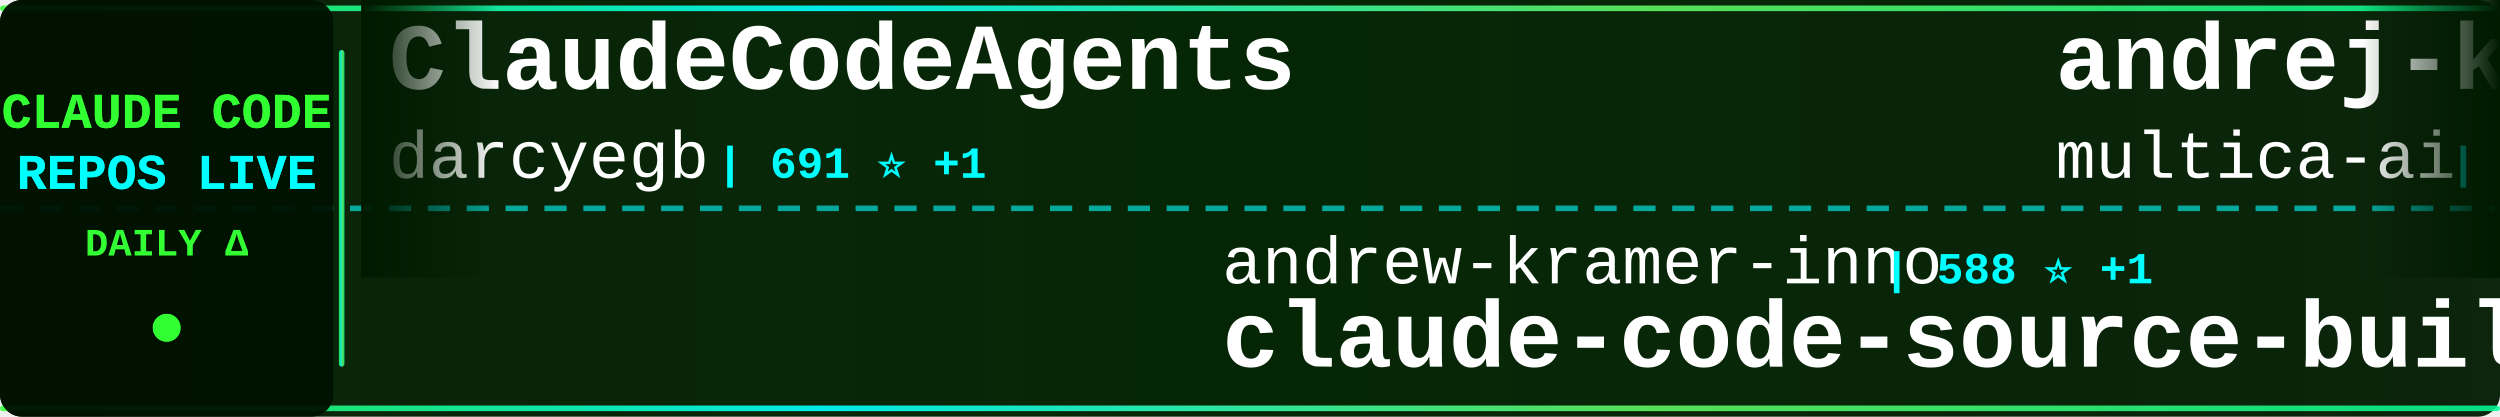
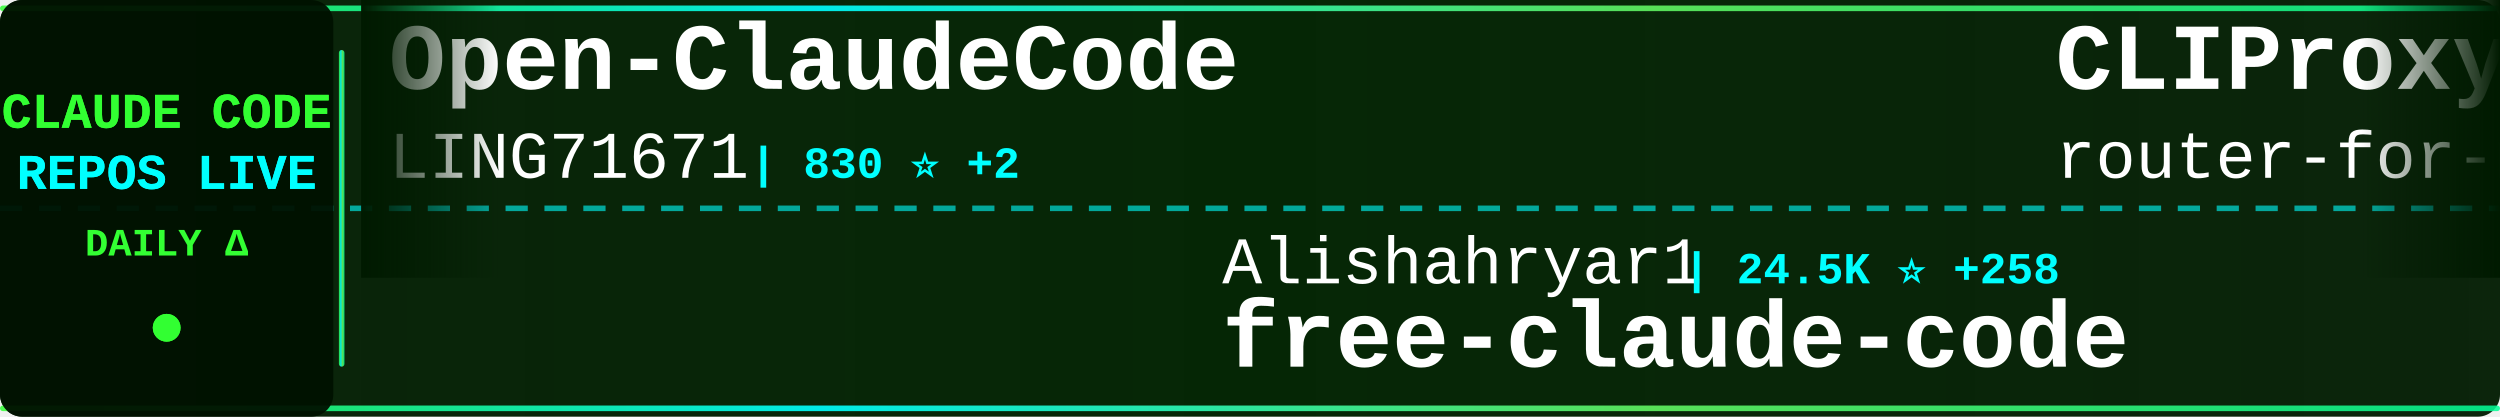
<svg xmlns="http://www.w3.org/2000/svg" width="900" height="150">
  <defs>
    <linearGradient id="tickerBg" x1="0%" y1="0%" x2="100%" y2="0%">
      <stop offset="0%" style="stop-color:#001a00;stop-opacity:0.95" />
      <stop offset="50%" style="stop-color:#002200;stop-opacity:0.98" />
      <stop offset="100%" style="stop-color:#001a00;stop-opacity:0.95" />
    </linearGradient>
    <linearGradient id="borderGrad" x1="0%" y1="0%" x2="100%" y2="0%">
      <stop offset="0%" style="stop-color:#33ff33;stop-opacity:0.85">
        <animate attributeName="stop-opacity" values="0.85;1;0.85" dur="2s" repeatCount="indefinite" />
      </stop>
      <stop offset="33%" style="stop-color:#00ffff;stop-opacity:0.9">
        <animate attributeName="stop-opacity" values="0.9;1;0.9" dur="2.2s" repeatCount="indefinite" />
      </stop>
      <stop offset="66%" style="stop-color:#66ff66;stop-opacity:0.85">
        <animate attributeName="stop-opacity" values="0.85;1;0.85" dur="1.8s" repeatCount="indefinite" />
      </stop>
      <stop offset="100%" style="stop-color:#00ff99;stop-opacity:0.85">
        <animate attributeName="stop-opacity" values="0.85;1;0.85" dur="2s" repeatCount="indefinite" />
      </stop>
    </linearGradient>
    <filter id="textGlow">
      <feGaussianBlur stdDeviation="0.1" result="coloredBlur" />
      <feMerge>
        <feMergeNode in="coloredBlur" />
        <feMergeNode in="SourceGraphic" />
      </feMerge>
    </filter>
    <filter id="metricGlow">
      <feGaussianBlur stdDeviation="0.2" result="coloredBlur" />
      <feMerge>
        <feMergeNode in="coloredBlur" />
        <feMergeNode in="SourceGraphic" />
      </feMerge>
    </filter>
    <linearGradient id="leftFade" x1="0%" y1="0%" x2="100%" y2="0%">
      <stop offset="0%" style="stop-color:#001a00;stop-opacity:1" />
      <stop offset="100%" style="stop-color:#001a00;stop-opacity:0" />
    </linearGradient>
    <linearGradient id="rightFade" x1="0%" y1="0%" x2="100%" y2="0%">
      <stop offset="0%" style="stop-color:#001a00;stop-opacity:0" />
      <stop offset="100%" style="stop-color:#001a00;stop-opacity:1" />
    </linearGradient>
  </defs>
  <rect width="900" height="150" fill="url(#tickerBg)" rx="8" />
  <rect x="0" y="2" width="900" height="2" fill="url(#borderGrad)" rx="1" />
  <rect x="0" y="146" width="900" height="2" fill="url(#borderGrad)" rx="1" />
  <line x1="0" y1="75" x2="900" y2="75" stroke="#00ffff" stroke-width="2" stroke-dasharray="8 6" opacity="0.6" />
  <rect x="0" y="0" width="120" height="150" fill="#001100" opacity="0.95" rx="8" />
  <text x="60" y="46" font-family="'Courier New', monospace" font-size="18" font-weight="bold" fill="#33ff33" text-anchor="middle" filter="url(#textGlow)">
    CLAUDE CODE
  </text>
  <text x="60" y="68" font-family="'Courier New', monospace" font-size="18" font-weight="bold" fill="#00ffff" text-anchor="middle" filter="url(#textGlow)">
    REPOS LIVE
  </text>
  <text x="60" y="92" font-family="'Courier New', monospace" font-size="14" font-weight="bold" fill="#33ff33" text-anchor="middle">
    DAILY Δ
  </text>
  <circle cx="60" cy="118" r="5" fill="#33ff33" filter="url(#metricGlow)">
    <animate attributeName="r" values="4;6;4" dur="1.5s" repeatCount="indefinite" />
    <animate attributeName="opacity" values="0.6;1;0.6" dur="1.5s" repeatCount="indefinite" />
  </circle>
  <rect x="122" y="18" width="2" height="114" fill="url(#borderGrad)" rx="1" />
  <clipPath id="tickerClip">
    <rect x="130" y="0" width="770" height="150" />
  </clipPath>
  <g clip-path="url(#tickerClip)">
    <g id="tickerItems">
      <animateTransform attributeName="transform" attributeType="XML" type="translate" from="0 0" to="-3000 0" dur="54s" repeatCount="indefinite" />
      <g transform="translate(0, 0)">
-         <text x="140" y="32" font-family="'Courier New', monospace" font-size="34" font-weight="bold" fill="#ffffff">ClaudeCodeAgents</text>
-         <text x="140" y="64" font-family="'Courier New', monospace" font-size="24" font-weight="normal" fill="#ffffff" opacity="1.0">darcyegb</text>
-         <text x="258" y="64" font-family="'Courier New', monospace" font-size="16" font-weight="bold" fill="#00ffff"> | 691 ⭐ +1</text>
+         <text x="140" y="32" font-family="'Courier New', monospace" font-size="34" font-weight="bold" fill="#ffffff">Open-ClaudeCode</text>
+         <text x="140" y="64" font-family="'Courier New', monospace" font-size="24" font-weight="normal" fill="#ffffff" opacity="1.0">LING71671</text>
+         <text x="270" y="64" font-family="'Courier New', monospace" font-size="16" font-weight="bold" fill="#00ffff"> | 830 ⭐ +2</text>
      </g>
      <g transform="translate(300, 0)">
-         <text x="140" y="102" font-family="'Courier New', monospace" font-size="24" font-weight="normal" fill="#ffffff" opacity="1.0">andrew-kramer-inno</text>
-         <text x="378" y="102" font-family="'Courier New', monospace" font-size="16" font-weight="bold" fill="#00ffff"> | 588 ⭐ +1</text>
-         <text x="140" y="132" font-family="'Courier New', monospace" font-size="34" font-weight="bold" fill="#ffffff">claude-code-source-build</text>
+         <text x="140" y="102" font-family="'Courier New', monospace" font-size="24" font-weight="normal" fill="#ffffff" opacity="1.0">Alishahryar1</text>
+         <text x="306" y="102" font-family="'Courier New', monospace" font-size="16" font-weight="bold" fill="#00ffff"> | 24.5K ⭐ +258</text>
+         <text x="140" y="132" font-family="'Courier New', monospace" font-size="34" font-weight="bold" fill="#ffffff">free-claude-code</text>
      </g>
      <g transform="translate(600, 0)">
-         <text x="140" y="32" font-family="'Courier New', monospace" font-size="34" font-weight="bold" fill="#ffffff">andrej-karpathy-skills</text>
-         <text x="140" y="64" font-family="'Courier New', monospace" font-size="24" font-weight="normal" fill="#ffffff" opacity="1.0">multica-ai</text>
-         <text x="282" y="64" font-family="'Courier New', monospace" font-size="16" font-weight="bold" fill="#00ffff"> | 128.6K ⭐ +1.4K</text>
+         <text x="140" y="32" font-family="'Courier New', monospace" font-size="34" font-weight="bold" fill="#ffffff">CLIProxyAPI</text>
+         <text x="140" y="64" font-family="'Courier New', monospace" font-size="24" font-weight="normal" fill="#ffffff" opacity="1.0">router-for-me</text>
+         <text x="318" y="64" font-family="'Courier New', monospace" font-size="16" font-weight="bold" fill="#00ffff"> | 32.6K ⭐ +180</text>
      </g>
      <g transform="translate(900, 0)">
-         <text x="140" y="102" font-family="'Courier New', monospace" font-size="24" font-weight="normal" fill="#ffffff" opacity="1.0">nicedreamzapp</text>
-         <text x="318" y="102" font-family="'Courier New', monospace" font-size="16" font-weight="bold" fill="#00ffff"> | 2.6K ⭐ +15</text>
-         <text x="140" y="132" font-family="'Courier New', monospace" font-size="34" font-weight="bold" fill="#ffffff">claude-code-local</text>
+         <text x="140" y="102" font-family="'Courier New', monospace" font-size="24" font-weight="normal" fill="#ffffff" opacity="1.0">fazxes</text>
+         <text x="234" y="102" font-family="'Courier New', monospace" font-size="16" font-weight="bold" fill="#00ffff"> | 215 ⭐</text>
+         <text x="140" y="132" font-family="'Courier New', monospace" font-size="34" font-weight="bold" fill="#ffffff">Claude-code</text>
      </g>
      <g transform="translate(1200, 0)">
+         <text x="140" y="32" font-family="'Courier New', monospace" font-size="34" font-weight="bold" fill="#ffffff">Claude-Code-Game-Studios</text>
+         <text x="140" y="64" font-family="'Courier New', monospace" font-size="24" font-weight="normal" fill="#ffffff" opacity="1.0">Donchitos</text>
+         <text x="270" y="64" font-family="'Courier New', monospace" font-size="16" font-weight="bold" fill="#00ffff"> | 18.7K ⭐ +96</text>
+       </g>
+       <g transform="translate(1500, 0)">
+         <text x="140" y="102" font-family="'Courier New', monospace" font-size="24" font-weight="normal" fill="#ffffff" opacity="1.0">anthropics</text>
+         <text x="282" y="102" font-family="'Courier New', monospace" font-size="16" font-weight="bold" fill="#00ffff"> | 19.3K ⭐ +85</text>
+         <text x="140" y="132" font-family="'Courier New', monospace" font-size="34" font-weight="bold" fill="#ffffff">claude-plugins-official</text>
+       </g>
+       <g transform="translate(1800, 0)">
+         <text x="140" y="32" font-family="'Courier New', monospace" font-size="34" font-weight="bold" fill="#ffffff">cc-switch</text>
+         <text x="140" y="64" font-family="'Courier New', monospace" font-size="24" font-weight="normal" fill="#ffffff" opacity="1.0">farion1231</text>
+         <text x="282" y="64" font-family="'Courier New', monospace" font-size="16" font-weight="bold" fill="#00ffff"> | 70.3K ⭐ +1.1K</text>
+       </g>
+       <g transform="translate(2100, 0)">
+         <text x="140" y="102" font-family="'Courier New', monospace" font-size="24" font-weight="normal" fill="#ffffff" opacity="1.0">edmund-io</text>
+         <text x="270" y="102" font-family="'Courier New', monospace" font-size="16" font-weight="bold" fill="#00ffff"> | 1.4K ⭐</text>
+         <text x="140" y="132" font-family="'Courier New', monospace" font-size="34" font-weight="bold" fill="#ffffff">edmunds-claude-code</text>
+       </g>
+       <g transform="translate(2400, 0)">
        <text x="140" y="32" font-family="'Courier New', monospace" font-size="34" font-weight="bold" fill="#ffffff">claude-code-telegram</text>
        <text x="140" y="64" font-family="'Courier New', monospace" font-size="24" font-weight="normal" fill="#ffffff" opacity="1.0">RichardAtCT</text>
-         <text x="294" y="64" font-family="'Courier New', monospace" font-size="16" font-weight="bold" fill="#00ffff"> | 2.6K ⭐ +8</text>
-       </g>
-       <g transform="translate(1500, 0)">
-         <text x="140" y="102" font-family="'Courier New', monospace" font-size="24" font-weight="normal" fill="#ffffff" opacity="1.0">hangsman</text>
-         <text x="258" y="102" font-family="'Courier New', monospace" font-size="16" font-weight="bold" fill="#00ffff"> | 775 ⭐ +1</text>
-         <text x="140" y="132" font-family="'Courier New', monospace" font-size="34" font-weight="bold" fill="#ffffff">claude-code-source</text>
-       </g>
-       <g transform="translate(1800, 0)">
-         <text x="140" y="32" font-family="'Courier New', monospace" font-size="34" font-weight="bold" fill="#ffffff">Claude-Code</text>
-         <text x="140" y="64" font-family="'Courier New', monospace" font-size="24" font-weight="normal" fill="#ffffff" opacity="1.0">KPR111</text>
-         <text x="234" y="64" font-family="'Courier New', monospace" font-size="16" font-weight="bold" fill="#00ffff"> | 16 ⭐</text>
-       </g>
-       <g transform="translate(2100, 0)">
-         <text x="140" y="102" font-family="'Courier New', monospace" font-size="24" font-weight="normal" fill="#ffffff" opacity="1.0">anthropics</text>
-         <text x="282" y="102" font-family="'Courier New', monospace" font-size="16" font-weight="bold" fill="#00ffff"> | 824 ⭐ +3</text>
-         <text x="140" y="132" font-family="'Courier New', monospace" font-size="34" font-weight="bold" fill="#ffffff">claude-code-base-action</text>
-       </g>
-       <g transform="translate(2400, 0)">
-         <text x="140" y="32" font-family="'Courier New', monospace" font-size="34" font-weight="bold" fill="#ffffff">everything-claude-code</text>
-         <text x="140" y="64" font-family="'Courier New', monospace" font-size="24" font-weight="normal" fill="#ffffff" opacity="1.0">affaan-m</text>
-         <text x="258" y="64" font-family="'Courier New', monospace" font-size="16" font-weight="bold" fill="#00ffff"> | 181.5K ⭐ +905</text>
+         <text x="294" y="64" font-family="'Courier New', monospace" font-size="16" font-weight="bold" fill="#00ffff"> | 2.6K ⭐ +7</text>
      </g>
      <g transform="translate(2700, 0)">
-         <text x="140" y="102" font-family="'Courier New', monospace" font-size="24" font-weight="normal" fill="#ffffff" opacity="1.0">musistudio</text>
-         <text x="282" y="102" font-family="'Courier New', monospace" font-size="16" font-weight="bold" fill="#00ffff"> | 33.9K ⭐ +63</text>
-         <text x="140" y="132" font-family="'Courier New', monospace" font-size="34" font-weight="bold" fill="#ffffff">claude-code-router</text>
+         <text x="140" y="102" font-family="'Courier New', monospace" font-size="24" font-weight="normal" fill="#ffffff" opacity="1.0">ChrisWiles</text>
+         <text x="282" y="102" font-family="'Courier New', monospace" font-size="16" font-weight="bold" fill="#00ffff"> | 5.9K ⭐ +2</text>
+         <text x="140" y="132" font-family="'Courier New', monospace" font-size="34" font-weight="bold" fill="#ffffff">claude-code-showcase</text>
      </g>
      <g transform="translate(3000, 0)">
-         <text x="140" y="32" font-family="'Courier New', monospace" font-size="34" font-weight="bold" fill="#ffffff">ClaudeCodeAgents</text>
-         <text x="140" y="64" font-family="'Courier New', monospace" font-size="24" font-weight="normal" fill="#ffffff" opacity="1.0">darcyegb</text>
-         <text x="258" y="64" font-family="'Courier New', monospace" font-size="16" font-weight="bold" fill="#00ffff"> | 691 ⭐ +1</text>
+         <text x="140" y="32" font-family="'Courier New', monospace" font-size="34" font-weight="bold" fill="#ffffff">Open-ClaudeCode</text>
+         <text x="140" y="64" font-family="'Courier New', monospace" font-size="24" font-weight="normal" fill="#ffffff" opacity="1.0">LING71671</text>
+         <text x="270" y="64" font-family="'Courier New', monospace" font-size="16" font-weight="bold" fill="#00ffff"> | 830 ⭐ +2</text>
      </g>
      <g transform="translate(3300, 0)">
-         <text x="140" y="102" font-family="'Courier New', monospace" font-size="24" font-weight="normal" fill="#ffffff" opacity="1.0">andrew-kramer-inno</text>
-         <text x="378" y="102" font-family="'Courier New', monospace" font-size="16" font-weight="bold" fill="#00ffff"> | 588 ⭐ +1</text>
-         <text x="140" y="132" font-family="'Courier New', monospace" font-size="34" font-weight="bold" fill="#ffffff">claude-code-source-build</text>
+         <text x="140" y="102" font-family="'Courier New', monospace" font-size="24" font-weight="normal" fill="#ffffff" opacity="1.0">Alishahryar1</text>
+         <text x="306" y="102" font-family="'Courier New', monospace" font-size="16" font-weight="bold" fill="#00ffff"> | 24.5K ⭐ +258</text>
+         <text x="140" y="132" font-family="'Courier New', monospace" font-size="34" font-weight="bold" fill="#ffffff">free-claude-code</text>
      </g>
      <g transform="translate(3600, 0)">
-         <text x="140" y="32" font-family="'Courier New', monospace" font-size="34" font-weight="bold" fill="#ffffff">andrej-karpathy-skills</text>
-         <text x="140" y="64" font-family="'Courier New', monospace" font-size="24" font-weight="normal" fill="#ffffff" opacity="1.0">multica-ai</text>
-         <text x="282" y="64" font-family="'Courier New', monospace" font-size="16" font-weight="bold" fill="#00ffff"> | 128.6K ⭐ +1.4K</text>
+         <text x="140" y="32" font-family="'Courier New', monospace" font-size="34" font-weight="bold" fill="#ffffff">CLIProxyAPI</text>
+         <text x="140" y="64" font-family="'Courier New', monospace" font-size="24" font-weight="normal" fill="#ffffff" opacity="1.0">router-for-me</text>
+         <text x="318" y="64" font-family="'Courier New', monospace" font-size="16" font-weight="bold" fill="#00ffff"> | 32.6K ⭐ +180</text>
      </g>
      <g transform="translate(3900, 0)">
-         <text x="140" y="102" font-family="'Courier New', monospace" font-size="24" font-weight="normal" fill="#ffffff" opacity="1.0">nicedreamzapp</text>
-         <text x="318" y="102" font-family="'Courier New', monospace" font-size="16" font-weight="bold" fill="#00ffff"> | 2.6K ⭐ +15</text>
-         <text x="140" y="132" font-family="'Courier New', monospace" font-size="34" font-weight="bold" fill="#ffffff">claude-code-local</text>
+         <text x="140" y="102" font-family="'Courier New', monospace" font-size="24" font-weight="normal" fill="#ffffff" opacity="1.0">fazxes</text>
+         <text x="234" y="102" font-family="'Courier New', monospace" font-size="16" font-weight="bold" fill="#00ffff"> | 215 ⭐</text>
+         <text x="140" y="132" font-family="'Courier New', monospace" font-size="34" font-weight="bold" fill="#ffffff">Claude-code</text>
      </g>
    </g>
  </g>
  <rect x="130" y="0" width="50" height="100" fill="url(#leftFade)" />
  <rect x="850" y="0" width="50" height="100" fill="url(#rightFade)" />
</svg>
